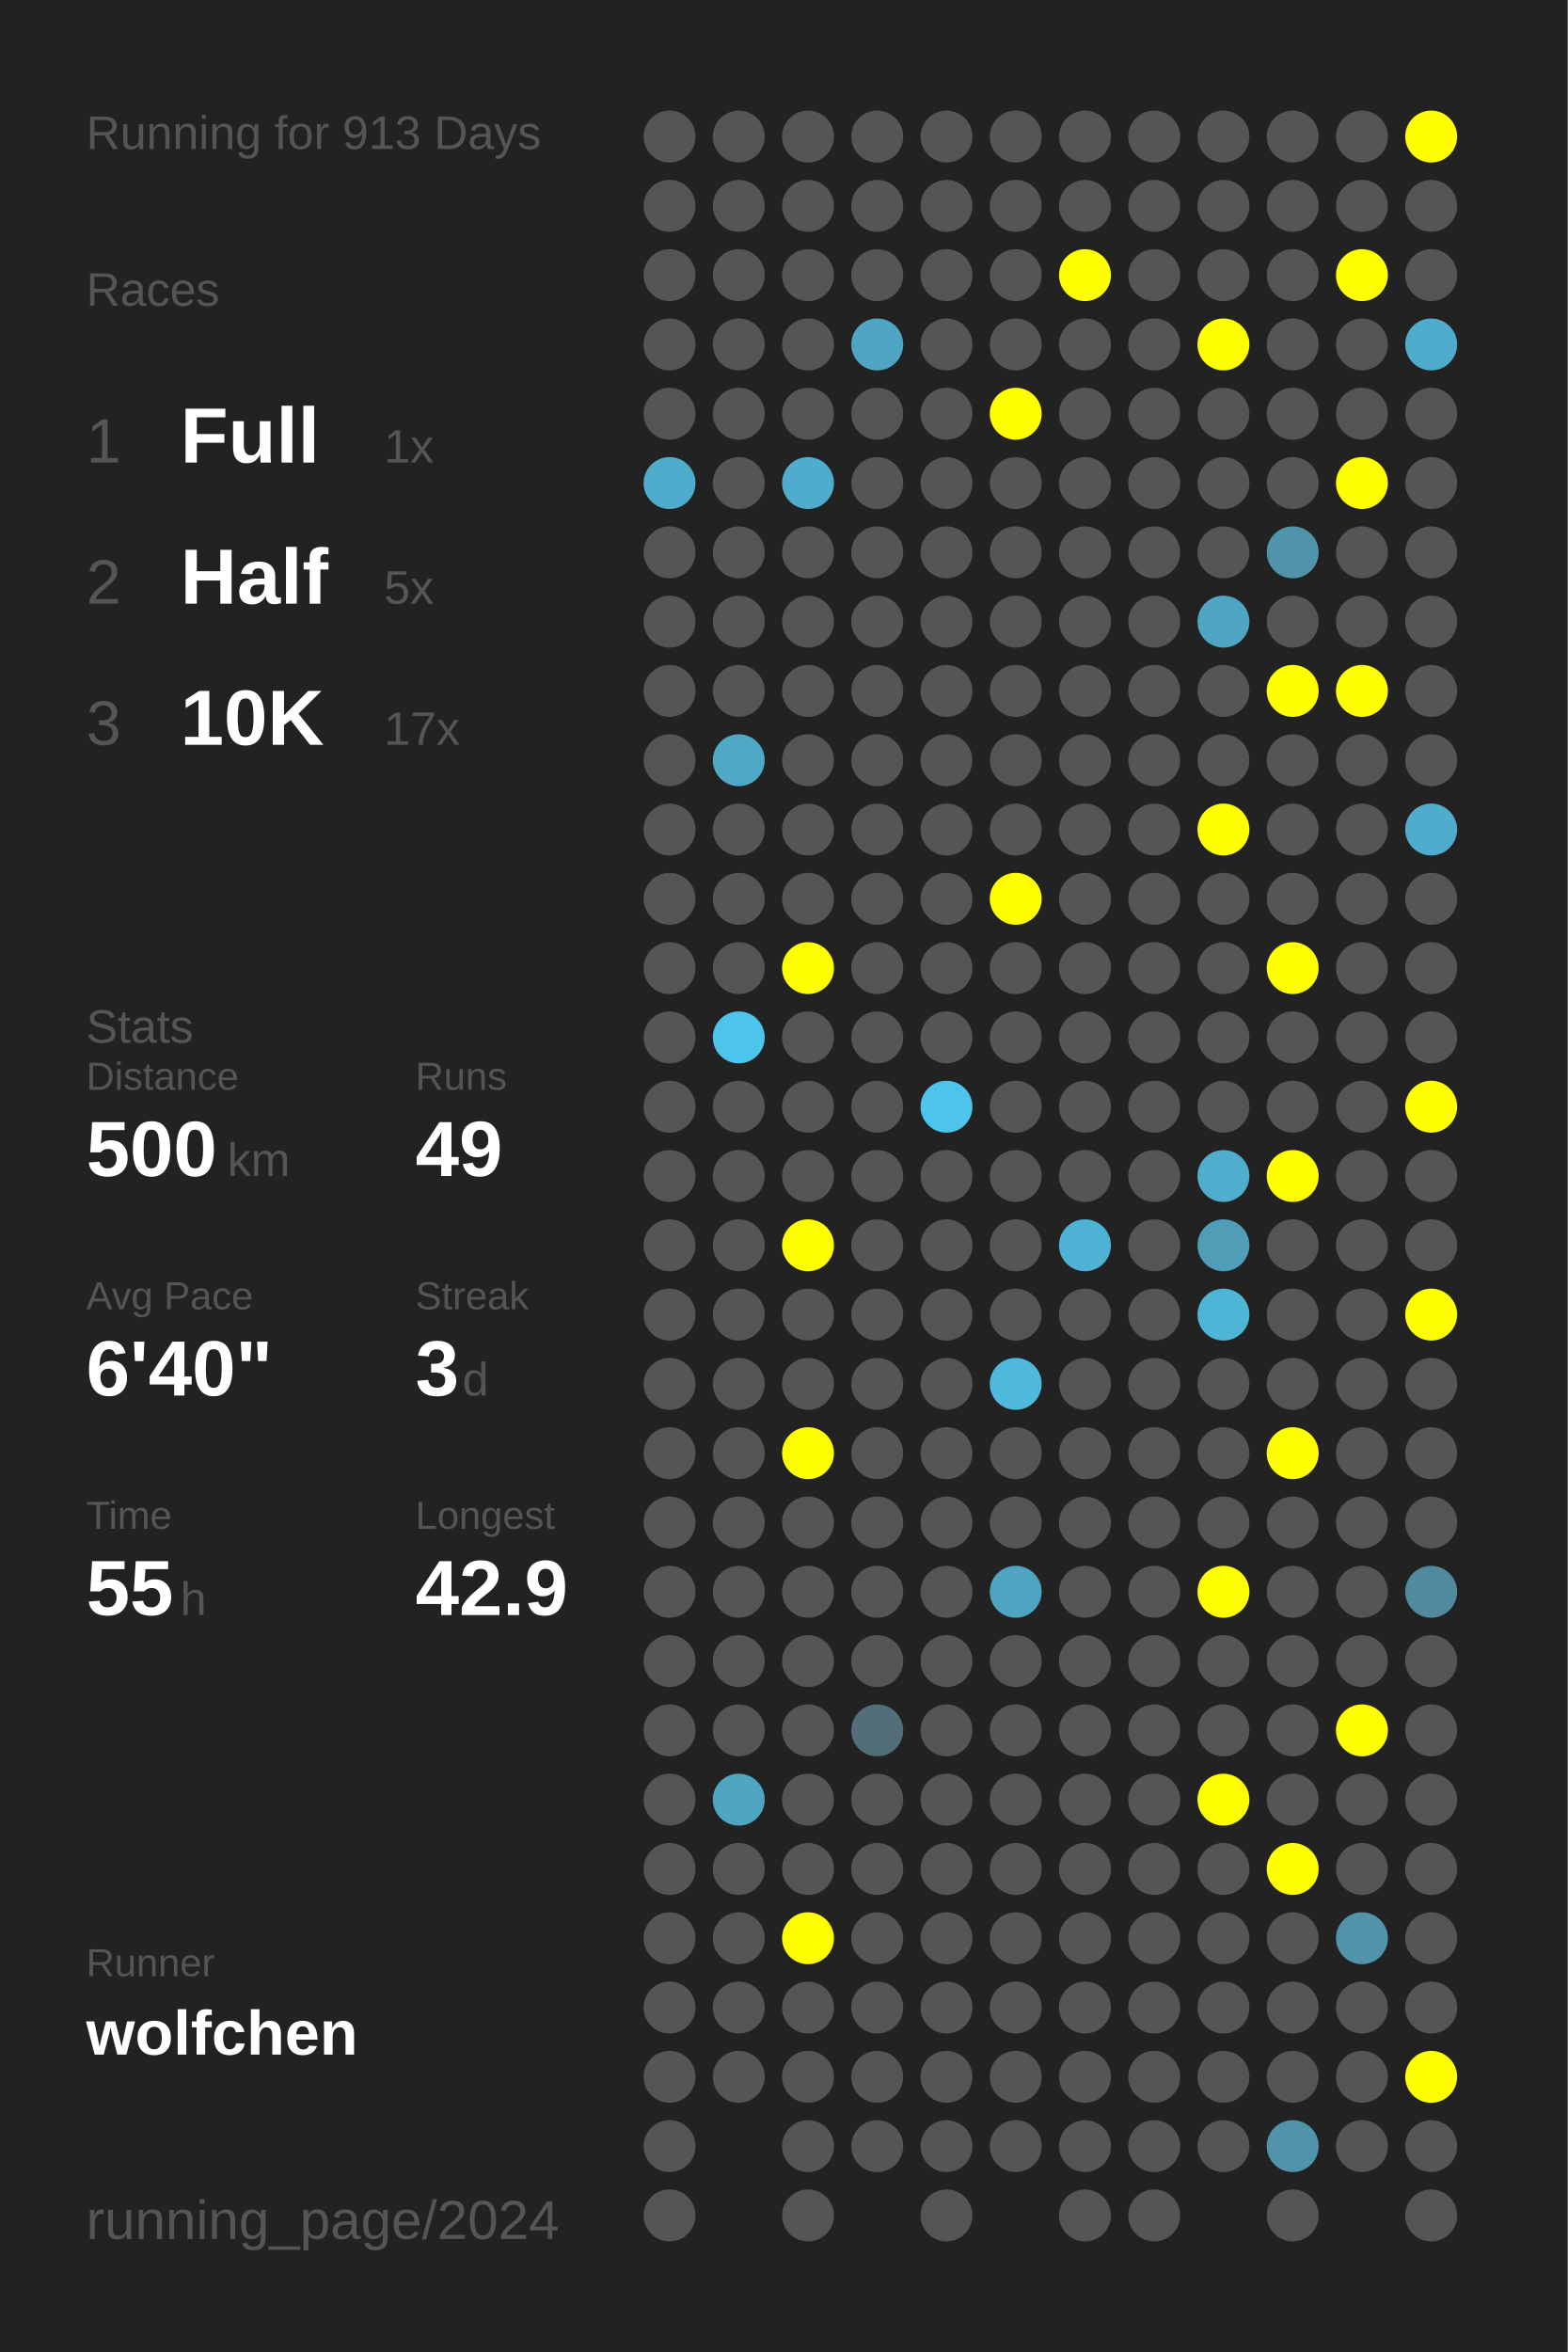
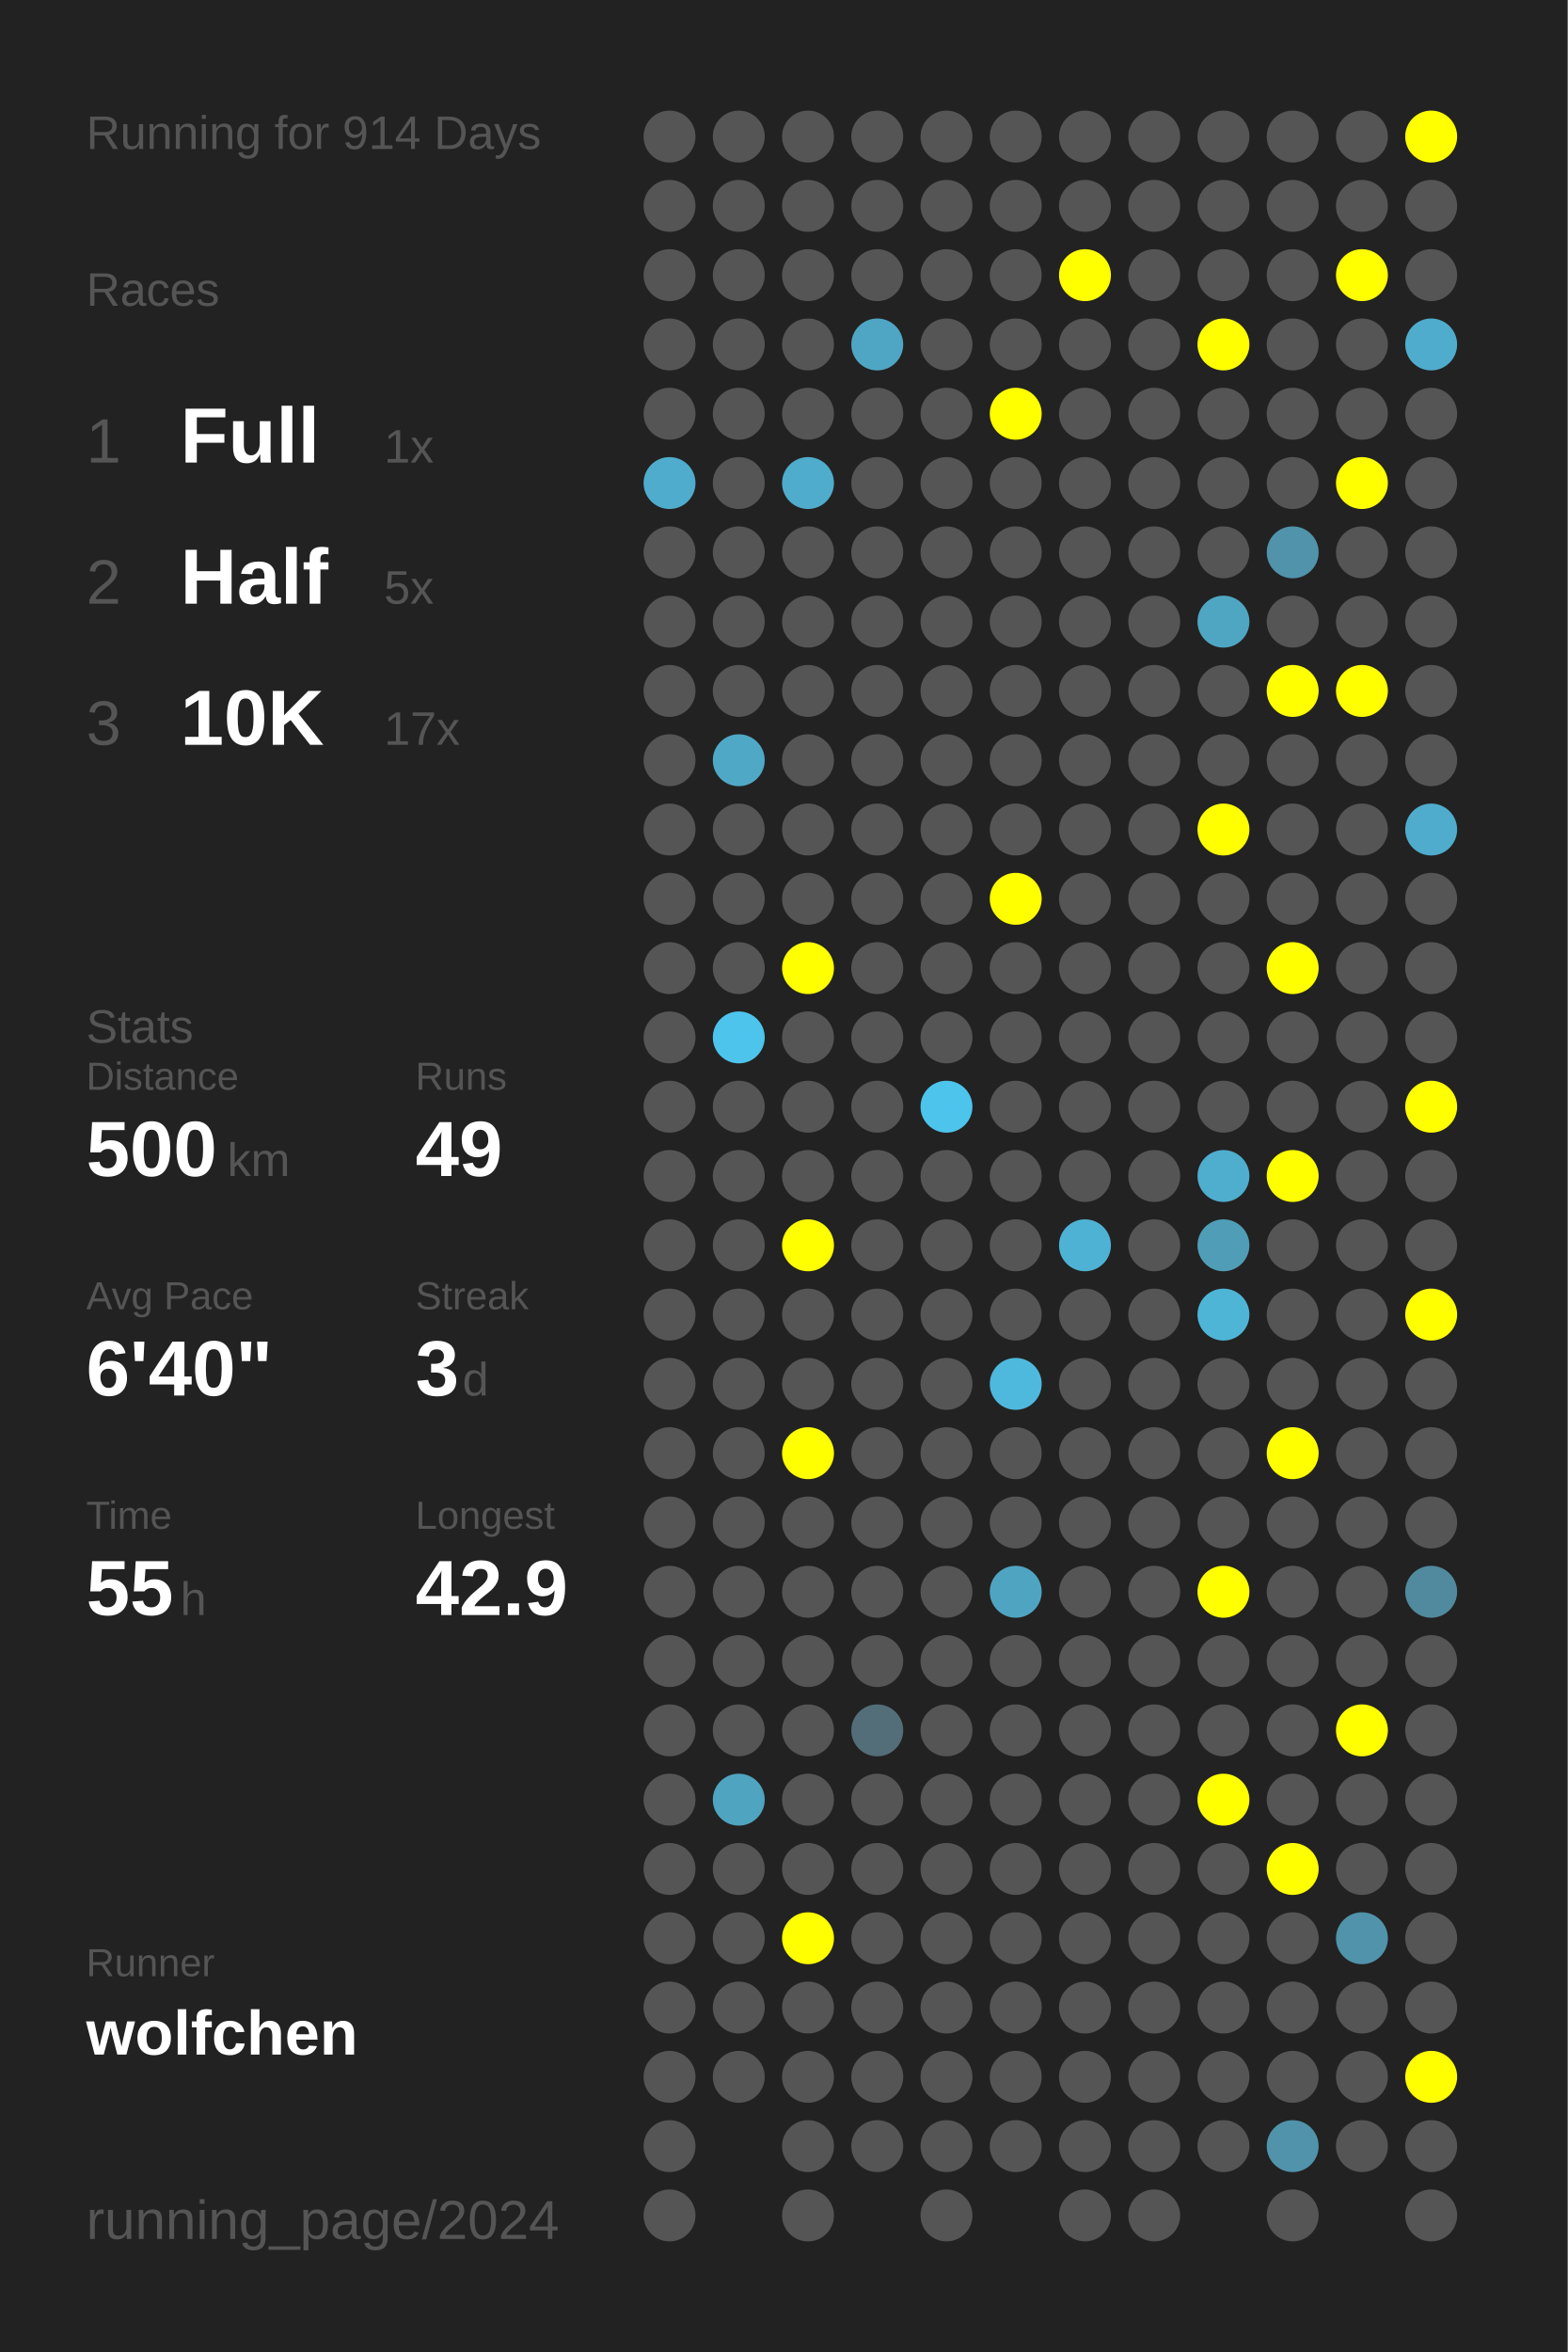
<svg xmlns="http://www.w3.org/2000/svg" baseProfile="full" height="300mm" version="1.1" viewBox="0,0,200,300" width="200mm">
  <defs />
  <rect fill="#222222" height="300" width="200" x="0" y="0" />
-   <text fill="#555555" style="font-size:6px; font-family:Arial;" x="11" y="19">Running for 913 Days</text>
+   <text fill="#555555" style="font-size:6px; font-family:Arial;" x="11" y="19">Running for 914 Days</text>
  <text fill="#555555" style="font-size:6px; font-family:Arial;" x="11" y="39">Races</text>
  <text fill="#555555" style="font-size:8px; font-family:Arial;" x="11" y="59">1</text>
  <text fill="#FFFFFF" style="font-size:10px; font-family:Arial; font-weight:bold;" x="23" y="59">Full</text>
  <text fill="#555555" style="font-size:6px; font-family:Arial;" x="49" y="59">1x</text>
  <text fill="#555555" style="font-size:8px; font-family:Arial;" x="11" y="77">2</text>
  <text fill="#FFFFFF" style="font-size:10px; font-family:Arial; font-weight:bold;" x="23" y="77">Half</text>
  <text fill="#555555" style="font-size:6px; font-family:Arial;" x="49" y="77">5x</text>
  <text fill="#555555" style="font-size:8px; font-family:Arial;" x="11" y="95">3</text>
  <text fill="#FFFFFF" style="font-size:10px; font-family:Arial; font-weight:bold;" x="23" y="95">10K</text>
  <text fill="#555555" style="font-size:6px; font-family:Arial;" x="49" y="95">17x</text>
  <text fill="#555555" style="font-size:6px; font-family:Arial;" x="11" y="133">Stats</text>
  <text fill="#555555" style="font-size:5px; font-family:Arial;" x="11" y="139">Distance</text>
  <text fill="#FFFFFF" style="font-size:10px; font-family:Arial; font-weight:bold;" x="11" y="150">500</text>
  <text fill="#555555" style="font-size:6px; font-family:Arial;" x="29" y="150">km</text>
  <text fill="#555555" style="font-size:5px; font-family:Arial;" x="53" y="139">Runs</text>
  <text fill="#FFFFFF" style="font-size:10px; font-family:Arial; font-weight:bold;" x="53" y="150">49</text>
  <text fill="#555555" style="font-size:5px; font-family:Arial;" x="11" y="167">Avg Pace</text>
  <text fill="#FFFFFF" style="font-size:10px; font-family:Arial; font-weight:bold;" x="11" y="178">6'40"</text>
  <text fill="#555555" style="font-size:5px; font-family:Arial;" x="53" y="167">Streak</text>
  <text fill="#FFFFFF" style="font-size:10px; font-family:Arial; font-weight:bold;" x="53" y="178">3</text>
  <text fill="#555555" style="font-size:6px; font-family:Arial;" x="59" y="178">d</text>
  <text fill="#555555" style="font-size:5px; font-family:Arial;" x="11" y="195">Time</text>
  <text fill="#FFFFFF" style="font-size:10px; font-family:Arial; font-weight:bold;" x="11" y="206">55</text>
  <text fill="#555555" style="font-size:6px; font-family:Arial;" x="23" y="206">h</text>
  <text fill="#555555" style="font-size:5px; font-family:Arial;" x="53" y="195">Longest</text>
  <text fill="#FFFFFF" style="font-size:10px; font-family:Arial; font-weight:bold;" x="53" y="206">42.9</text>
  <text fill="#555555" style="font-size:5px; font-family:Arial;" x="11" y="252.065">Runner</text>
  <text fill="#FFFFFF" style="font-size:8px; font-family:Arial; font-weight:bold;" x="11" y="262.065">wolfchen</text>
  <text fill="#555555" style="font-size:7px; font-family:Arial;" x="11" y="285.581">running_page/2024</text>
  <circle cx="85.417" cy="17.419" fill="#555555" r="3.312" />
  <circle cx="85.417" cy="26.258" fill="#555555" r="3.312" />
  <circle cx="85.417" cy="35.097" fill="#555555" r="3.312" />
  <circle cx="85.417" cy="43.935" fill="#555555" r="3.312" />
  <circle cx="85.417" cy="52.774" fill="#555555" r="3.312" />
  <circle cx="85.417" cy="61.613" fill="#4faccc" r="3.312" />
  <circle cx="85.417" cy="70.452" fill="#555555" r="3.312" />
  <circle cx="85.417" cy="79.29" fill="#555555" r="3.312" />
  <circle cx="85.417" cy="88.129" fill="#555555" r="3.312" />
  <circle cx="85.417" cy="96.968" fill="#555555" r="3.312" />
  <circle cx="85.417" cy="105.806" fill="#555555" r="3.312" />
  <circle cx="85.417" cy="114.645" fill="#555555" r="3.312" />
  <circle cx="85.417" cy="123.484" fill="#555555" r="3.312" />
  <circle cx="85.417" cy="132.323" fill="#555555" r="3.312" />
  <circle cx="85.417" cy="141.161" fill="#555555" r="3.312" />
  <circle cx="85.417" cy="150" fill="#555555" r="3.312" />
  <circle cx="85.417" cy="158.839" fill="#555555" r="3.312" />
  <circle cx="85.417" cy="167.677" fill="#555555" r="3.312" />
  <circle cx="85.417" cy="176.516" fill="#555555" r="3.312" />
  <circle cx="85.417" cy="185.355" fill="#555555" r="3.312" />
  <circle cx="85.417" cy="194.194" fill="#555555" r="3.312" />
  <circle cx="85.417" cy="203.032" fill="#555555" r="3.312" />
  <circle cx="85.417" cy="211.871" fill="#555555" r="3.312" />
  <circle cx="85.417" cy="220.71" fill="#555555" r="3.312" />
  <circle cx="85.417" cy="229.548" fill="#555555" r="3.312" />
  <circle cx="85.417" cy="238.387" fill="#555555" r="3.312" />
  <circle cx="85.417" cy="247.226" fill="#555555" r="3.312" />
  <circle cx="85.417" cy="256.065" fill="#555555" r="3.312" />
  <circle cx="85.417" cy="264.903" fill="#555555" r="3.312" />
  <circle cx="85.417" cy="273.742" fill="#555555" r="3.312" />
  <circle cx="85.417" cy="282.581" fill="#555555" r="3.312" />
  <circle cx="94.25" cy="17.419" fill="#555555" r="3.312" />
  <circle cx="94.25" cy="26.258" fill="#555555" r="3.312" />
  <circle cx="94.25" cy="35.097" fill="#555555" r="3.312" />
  <circle cx="94.25" cy="43.935" fill="#555555" r="3.312" />
  <circle cx="94.25" cy="52.774" fill="#555555" r="3.312" />
  <circle cx="94.25" cy="61.613" fill="#555555" r="3.312" />
  <circle cx="94.25" cy="70.452" fill="#555555" r="3.312" />
  <circle cx="94.25" cy="79.29" fill="#555555" r="3.312" />
  <circle cx="94.25" cy="88.129" fill="#555555" r="3.312" />
  <circle cx="94.25" cy="96.968" fill="#4fa8c6" r="3.312" />
  <circle cx="94.25" cy="105.806" fill="#555555" r="3.312" />
  <circle cx="94.25" cy="114.645" fill="#555555" r="3.312" />
  <circle cx="94.25" cy="123.484" fill="#555555" r="3.312" />
  <circle cx="94.25" cy="132.323" fill="#4dc4ec" r="3.312" />
  <circle cx="94.25" cy="141.161" fill="#555555" r="3.312" />
  <circle cx="94.25" cy="150" fill="#555555" r="3.312" />
  <circle cx="94.25" cy="158.839" fill="#555555" r="3.312" />
  <circle cx="94.25" cy="167.677" fill="#555555" r="3.312" />
  <circle cx="94.25" cy="176.516" fill="#555555" r="3.312" />
  <circle cx="94.25" cy="185.355" fill="#555555" r="3.312" />
  <circle cx="94.25" cy="194.194" fill="#555555" r="3.312" />
  <circle cx="94.25" cy="203.032" fill="#555555" r="3.312" />
  <circle cx="94.25" cy="211.871" fill="#555555" r="3.312" />
  <circle cx="94.25" cy="220.71" fill="#555555" r="3.312" />
  <circle cx="94.25" cy="229.548" fill="#4fa4c0" r="3.312" />
  <circle cx="94.25" cy="238.387" fill="#555555" r="3.312" />
  <circle cx="94.25" cy="247.226" fill="#555555" r="3.312" />
  <circle cx="94.25" cy="256.065" fill="#555555" r="3.312" />
  <circle cx="94.25" cy="264.903" fill="#555555" r="3.312" />
  <circle cx="103.083" cy="17.419" fill="#555555" r="3.312" />
  <circle cx="103.083" cy="26.258" fill="#555555" r="3.312" />
  <circle cx="103.083" cy="35.097" fill="#555555" r="3.312" />
  <circle cx="103.083" cy="43.935" fill="#555555" r="3.312" />
  <circle cx="103.083" cy="52.774" fill="#555555" r="3.312" />
  <circle cx="103.083" cy="61.613" fill="#4faccc" r="3.312" />
  <circle cx="103.083" cy="70.452" fill="#555555" r="3.312" />
  <circle cx="103.083" cy="79.29" fill="#555555" r="3.312" />
  <circle cx="103.083" cy="88.129" fill="#555555" r="3.312" />
  <circle cx="103.083" cy="96.968" fill="#555555" r="3.312" />
  <circle cx="103.083" cy="105.806" fill="#555555" r="3.312" />
  <circle cx="103.083" cy="114.645" fill="#555555" r="3.312" />
  <circle cx="103.083" cy="123.484" fill="#FFFF00" r="3.312" />
  <circle cx="103.083" cy="132.323" fill="#555555" r="3.312" />
  <circle cx="103.083" cy="141.161" fill="#555555" r="3.312" />
  <circle cx="103.083" cy="150" fill="#555555" r="3.312" />
  <circle cx="103.083" cy="158.839" fill="#FFFF00" r="3.312" />
  <circle cx="103.083" cy="167.677" fill="#555555" r="3.312" />
  <circle cx="103.083" cy="176.516" fill="#555555" r="3.312" />
  <circle cx="103.083" cy="185.355" fill="#FFFF00" r="3.312" />
  <circle cx="103.083" cy="194.194" fill="#555555" r="3.312" />
  <circle cx="103.083" cy="203.032" fill="#555555" r="3.312" />
  <circle cx="103.083" cy="211.871" fill="#555555" r="3.312" />
  <circle cx="103.083" cy="220.71" fill="#555555" r="3.312" />
  <circle cx="103.083" cy="229.548" fill="#555555" r="3.312" />
  <circle cx="103.083" cy="238.387" fill="#555555" r="3.312" />
  <circle cx="103.083" cy="247.226" fill="#FFFF00" r="3.312" />
  <circle cx="103.083" cy="256.065" fill="#555555" r="3.312" />
  <circle cx="103.083" cy="264.903" fill="#555555" r="3.312" />
  <circle cx="103.083" cy="273.742" fill="#555555" r="3.312" />
  <circle cx="103.083" cy="282.581" fill="#555555" r="3.312" />
  <circle cx="111.917" cy="17.419" fill="#555555" r="3.312" />
  <circle cx="111.917" cy="26.258" fill="#555555" r="3.312" />
  <circle cx="111.917" cy="35.097" fill="#555555" r="3.312" />
  <circle cx="111.917" cy="43.935" fill="#4fa6c4" r="3.312" />
  <circle cx="111.917" cy="52.774" fill="#555555" r="3.312" />
  <circle cx="111.917" cy="61.613" fill="#555555" r="3.312" />
  <circle cx="111.917" cy="70.452" fill="#555555" r="3.312" />
  <circle cx="111.917" cy="79.29" fill="#555555" r="3.312" />
  <circle cx="111.917" cy="88.129" fill="#555555" r="3.312" />
  <circle cx="111.917" cy="96.968" fill="#555555" r="3.312" />
  <circle cx="111.917" cy="105.806" fill="#555555" r="3.312" />
  <circle cx="111.917" cy="114.645" fill="#555555" r="3.312" />
  <circle cx="111.917" cy="123.484" fill="#555555" r="3.312" />
  <circle cx="111.917" cy="132.323" fill="#555555" r="3.312" />
  <circle cx="111.917" cy="141.161" fill="#555555" r="3.312" />
  <circle cx="111.917" cy="150" fill="#555555" r="3.312" />
  <circle cx="111.917" cy="158.839" fill="#555555" r="3.312" />
  <circle cx="111.917" cy="167.677" fill="#555555" r="3.312" />
  <circle cx="111.917" cy="176.516" fill="#555555" r="3.312" />
  <circle cx="111.917" cy="185.355" fill="#555555" r="3.312" />
  <circle cx="111.917" cy="194.194" fill="#555555" r="3.312" />
  <circle cx="111.917" cy="203.032" fill="#555555" r="3.312" />
  <circle cx="111.917" cy="211.871" fill="#555555" r="3.312" />
  <circle cx="111.917" cy="220.71" fill="#536e78" r="3.312" />
  <circle cx="111.917" cy="229.548" fill="#555555" r="3.312" />
  <circle cx="111.917" cy="238.387" fill="#555555" r="3.312" />
  <circle cx="111.917" cy="247.226" fill="#555555" r="3.312" />
  <circle cx="111.917" cy="256.065" fill="#555555" r="3.312" />
  <circle cx="111.917" cy="264.903" fill="#555555" r="3.312" />
  <circle cx="111.917" cy="273.742" fill="#555555" r="3.312" />
  <circle cx="120.75" cy="17.419" fill="#555555" r="3.312" />
  <circle cx="120.75" cy="26.258" fill="#555555" r="3.312" />
  <circle cx="120.75" cy="35.097" fill="#555555" r="3.312" />
  <circle cx="120.75" cy="43.935" fill="#555555" r="3.312" />
  <circle cx="120.75" cy="52.774" fill="#555555" r="3.312" />
  <circle cx="120.75" cy="61.613" fill="#555555" r="3.312" />
  <circle cx="120.75" cy="70.452" fill="#555555" r="3.312" />
  <circle cx="120.75" cy="79.29" fill="#555555" r="3.312" />
  <circle cx="120.75" cy="88.129" fill="#555555" r="3.312" />
  <circle cx="120.75" cy="96.968" fill="#555555" r="3.312" />
  <circle cx="120.75" cy="105.806" fill="#555555" r="3.312" />
  <circle cx="120.75" cy="114.645" fill="#555555" r="3.312" />
  <circle cx="120.75" cy="123.484" fill="#555555" r="3.312" />
  <circle cx="120.75" cy="132.323" fill="#555555" r="3.312" />
  <circle cx="120.75" cy="141.161" fill="#4dc4ec" r="3.312" />
  <circle cx="120.75" cy="150" fill="#555555" r="3.312" />
  <circle cx="120.75" cy="158.839" fill="#555555" r="3.312" />
  <circle cx="120.75" cy="167.677" fill="#555555" r="3.312" />
  <circle cx="120.75" cy="176.516" fill="#555555" r="3.312" />
  <circle cx="120.75" cy="185.355" fill="#555555" r="3.312" />
  <circle cx="120.75" cy="194.194" fill="#555555" r="3.312" />
  <circle cx="120.75" cy="203.032" fill="#555555" r="3.312" />
  <circle cx="120.75" cy="211.871" fill="#555555" r="3.312" />
  <circle cx="120.75" cy="220.71" fill="#555555" r="3.312" />
  <circle cx="120.75" cy="229.548" fill="#555555" r="3.312" />
  <circle cx="120.75" cy="238.387" fill="#555555" r="3.312" />
  <circle cx="120.75" cy="247.226" fill="#555555" r="3.312" />
  <circle cx="120.75" cy="256.065" fill="#555555" r="3.312" />
  <circle cx="120.75" cy="264.903" fill="#555555" r="3.312" />
  <circle cx="120.75" cy="273.742" fill="#555555" r="3.312" />
  <circle cx="120.75" cy="282.581" fill="#555555" r="3.312" />
  <circle cx="129.583" cy="17.419" fill="#555555" r="3.312" />
  <circle cx="129.583" cy="26.258" fill="#555555" r="3.312" />
  <circle cx="129.583" cy="35.097" fill="#555555" r="3.312" />
  <circle cx="129.583" cy="43.935" fill="#555555" r="3.312" />
  <circle cx="129.583" cy="52.774" fill="#FFFF00" r="3.312" />
  <circle cx="129.583" cy="61.613" fill="#555555" r="3.312" />
  <circle cx="129.583" cy="70.452" fill="#555555" r="3.312" />
  <circle cx="129.583" cy="79.29" fill="#555555" r="3.312" />
  <circle cx="129.583" cy="88.129" fill="#555555" r="3.312" />
  <circle cx="129.583" cy="96.968" fill="#555555" r="3.312" />
  <circle cx="129.583" cy="105.806" fill="#555555" r="3.312" />
  <circle cx="129.583" cy="114.645" fill="#FFFF00" r="3.312" />
  <circle cx="129.583" cy="123.484" fill="#555555" r="3.312" />
  <circle cx="129.583" cy="132.323" fill="#555555" r="3.312" />
  <circle cx="129.583" cy="141.161" fill="#555555" r="3.312" />
  <circle cx="129.583" cy="150" fill="#555555" r="3.312" />
  <circle cx="129.583" cy="158.839" fill="#555555" r="3.312" />
  <circle cx="129.583" cy="167.677" fill="#555555" r="3.312" />
  <circle cx="129.583" cy="176.516" fill="#4eb9dd" r="3.312" />
  <circle cx="129.583" cy="185.355" fill="#555555" r="3.312" />
  <circle cx="129.583" cy="194.194" fill="#555555" r="3.312" />
  <circle cx="129.583" cy="203.032" fill="#4fa5c1" r="3.312" />
  <circle cx="129.583" cy="211.871" fill="#555555" r="3.312" />
  <circle cx="129.583" cy="220.71" fill="#555555" r="3.312" />
  <circle cx="129.583" cy="229.548" fill="#555555" r="3.312" />
  <circle cx="129.583" cy="238.387" fill="#555555" r="3.312" />
  <circle cx="129.583" cy="247.226" fill="#555555" r="3.312" />
  <circle cx="129.583" cy="256.065" fill="#555555" r="3.312" />
  <circle cx="129.583" cy="264.903" fill="#555555" r="3.312" />
  <circle cx="129.583" cy="273.742" fill="#555555" r="3.312" />
  <circle cx="138.417" cy="17.419" fill="#555555" r="3.312" />
  <circle cx="138.417" cy="26.258" fill="#555555" r="3.312" />
  <circle cx="138.417" cy="35.097" fill="#FFFF00" r="3.312" />
  <circle cx="138.417" cy="43.935" fill="#555555" r="3.312" />
  <circle cx="138.417" cy="52.774" fill="#555555" r="3.312" />
  <circle cx="138.417" cy="61.613" fill="#555555" r="3.312" />
  <circle cx="138.417" cy="70.452" fill="#555555" r="3.312" />
  <circle cx="138.417" cy="79.29" fill="#555555" r="3.312" />
  <circle cx="138.417" cy="88.129" fill="#555555" r="3.312" />
  <circle cx="138.417" cy="96.968" fill="#555555" r="3.312" />
  <circle cx="138.417" cy="105.806" fill="#555555" r="3.312" />
  <circle cx="138.417" cy="114.645" fill="#555555" r="3.312" />
  <circle cx="138.417" cy="123.484" fill="#555555" r="3.312" />
  <circle cx="138.417" cy="132.323" fill="#555555" r="3.312" />
  <circle cx="138.417" cy="141.161" fill="#555555" r="3.312" />
  <circle cx="138.417" cy="150" fill="#555555" r="3.312" />
  <circle cx="138.417" cy="158.839" fill="#4eb2d4" r="3.312" />
  <circle cx="138.417" cy="167.677" fill="#555555" r="3.312" />
  <circle cx="138.417" cy="176.516" fill="#555555" r="3.312" />
  <circle cx="138.417" cy="185.355" fill="#555555" r="3.312" />
  <circle cx="138.417" cy="194.194" fill="#555555" r="3.312" />
  <circle cx="138.417" cy="203.032" fill="#555555" r="3.312" />
  <circle cx="138.417" cy="211.871" fill="#555555" r="3.312" />
  <circle cx="138.417" cy="220.71" fill="#555555" r="3.312" />
  <circle cx="138.417" cy="229.548" fill="#555555" r="3.312" />
  <circle cx="138.417" cy="238.387" fill="#555555" r="3.312" />
  <circle cx="138.417" cy="247.226" fill="#555555" r="3.312" />
  <circle cx="138.417" cy="256.065" fill="#555555" r="3.312" />
  <circle cx="138.417" cy="264.903" fill="#555555" r="3.312" />
  <circle cx="138.417" cy="273.742" fill="#555555" r="3.312" />
  <circle cx="138.417" cy="282.581" fill="#555555" r="3.312" />
  <circle cx="147.25" cy="17.419" fill="#555555" r="3.312" />
  <circle cx="147.25" cy="26.258" fill="#555555" r="3.312" />
  <circle cx="147.25" cy="35.097" fill="#555555" r="3.312" />
  <circle cx="147.25" cy="43.935" fill="#555555" r="3.312" />
  <circle cx="147.25" cy="52.774" fill="#555555" r="3.312" />
  <circle cx="147.25" cy="61.613" fill="#555555" r="3.312" />
  <circle cx="147.25" cy="70.452" fill="#555555" r="3.312" />
  <circle cx="147.25" cy="79.29" fill="#555555" r="3.312" />
  <circle cx="147.25" cy="88.129" fill="#555555" r="3.312" />
  <circle cx="147.25" cy="96.968" fill="#555555" r="3.312" />
  <circle cx="147.25" cy="105.806" fill="#555555" r="3.312" />
  <circle cx="147.25" cy="114.645" fill="#555555" r="3.312" />
  <circle cx="147.25" cy="123.484" fill="#555555" r="3.312" />
  <circle cx="147.25" cy="132.323" fill="#555555" r="3.312" />
  <circle cx="147.25" cy="141.161" fill="#555555" r="3.312" />
  <circle cx="147.25" cy="150" fill="#555555" r="3.312" />
  <circle cx="147.25" cy="158.839" fill="#555555" r="3.312" />
  <circle cx="147.25" cy="167.677" fill="#555555" r="3.312" />
  <circle cx="147.25" cy="176.516" fill="#555555" r="3.312" />
  <circle cx="147.25" cy="185.355" fill="#555555" r="3.312" />
  <circle cx="147.25" cy="194.194" fill="#555555" r="3.312" />
  <circle cx="147.25" cy="203.032" fill="#555555" r="3.312" />
  <circle cx="147.25" cy="211.871" fill="#555555" r="3.312" />
  <circle cx="147.25" cy="220.71" fill="#555555" r="3.312" />
  <circle cx="147.25" cy="229.548" fill="#555555" r="3.312" />
  <circle cx="147.25" cy="238.387" fill="#555555" r="3.312" />
  <circle cx="147.25" cy="247.226" fill="#555555" r="3.312" />
  <circle cx="147.25" cy="256.065" fill="#555555" r="3.312" />
  <circle cx="147.25" cy="264.903" fill="#555555" r="3.312" />
  <circle cx="147.25" cy="273.742" fill="#555555" r="3.312" />
  <circle cx="147.25" cy="282.581" fill="#555555" r="3.312" />
  <circle cx="156.083" cy="17.419" fill="#555555" r="3.312" />
  <circle cx="156.083" cy="26.258" fill="#555555" r="3.312" />
  <circle cx="156.083" cy="35.097" fill="#555555" r="3.312" />
  <circle cx="156.083" cy="43.935" fill="#FFFF00" r="3.312" />
  <circle cx="156.083" cy="52.774" fill="#555555" r="3.312" />
  <circle cx="156.083" cy="61.613" fill="#555555" r="3.312" />
  <circle cx="156.083" cy="70.452" fill="#555555" r="3.312" />
  <circle cx="156.083" cy="79.29" fill="#4fa6c3" r="3.312" />
  <circle cx="156.083" cy="88.129" fill="#555555" r="3.312" />
  <circle cx="156.083" cy="96.968" fill="#555555" r="3.312" />
  <circle cx="156.083" cy="105.806" fill="#FFFF00" r="3.312" />
  <circle cx="156.083" cy="114.645" fill="#555555" r="3.312" />
  <circle cx="156.083" cy="123.484" fill="#555555" r="3.312" />
  <circle cx="156.083" cy="132.323" fill="#555555" r="3.312" />
  <circle cx="156.083" cy="141.161" fill="#555555" r="3.312" />
  <circle cx="156.083" cy="150" fill="#4fadcd" r="3.312" />
  <circle cx="156.083" cy="158.839" fill="#509db7" r="3.312" />
  <circle cx="156.083" cy="167.677" fill="#4eb5d7" r="3.312" />
  <circle cx="156.083" cy="176.516" fill="#555555" r="3.312" />
  <circle cx="156.083" cy="185.355" fill="#555555" r="3.312" />
  <circle cx="156.083" cy="194.194" fill="#555555" r="3.312" />
  <circle cx="156.083" cy="203.032" fill="#FFFF00" r="3.312" />
  <circle cx="156.083" cy="211.871" fill="#555555" r="3.312" />
  <circle cx="156.083" cy="220.71" fill="#555555" r="3.312" />
  <circle cx="156.083" cy="229.548" fill="#FFFF00" r="3.312" />
  <circle cx="156.083" cy="238.387" fill="#555555" r="3.312" />
  <circle cx="156.083" cy="247.226" fill="#555555" r="3.312" />
  <circle cx="156.083" cy="256.065" fill="#555555" r="3.312" />
  <circle cx="156.083" cy="264.903" fill="#555555" r="3.312" />
  <circle cx="156.083" cy="273.742" fill="#555555" r="3.312" />
  <circle cx="164.917" cy="17.419" fill="#555555" r="3.312" />
  <circle cx="164.917" cy="26.258" fill="#555555" r="3.312" />
  <circle cx="164.917" cy="35.097" fill="#555555" r="3.312" />
  <circle cx="164.917" cy="43.935" fill="#555555" r="3.312" />
  <circle cx="164.917" cy="52.774" fill="#555555" r="3.312" />
  <circle cx="164.917" cy="61.613" fill="#555555" r="3.312" />
  <circle cx="164.917" cy="70.452" fill="#5093aa" r="3.312" />
  <circle cx="164.917" cy="79.29" fill="#555555" r="3.312" />
  <circle cx="164.917" cy="88.129" fill="#FFFF00" r="3.312" />
  <circle cx="164.917" cy="96.968" fill="#555555" r="3.312" />
  <circle cx="164.917" cy="105.806" fill="#555555" r="3.312" />
  <circle cx="164.917" cy="114.645" fill="#555555" r="3.312" />
  <circle cx="164.917" cy="123.484" fill="#FFFF00" r="3.312" />
  <circle cx="164.917" cy="132.323" fill="#555555" r="3.312" />
  <circle cx="164.917" cy="141.161" fill="#555555" r="3.312" />
  <circle cx="164.917" cy="150" fill="#FFFF00" r="3.312" />
  <circle cx="164.917" cy="158.839" fill="#555555" r="3.312" />
  <circle cx="164.917" cy="167.677" fill="#555555" r="3.312" />
  <circle cx="164.917" cy="176.516" fill="#555555" r="3.312" />
  <circle cx="164.917" cy="185.355" fill="#FFFF00" r="3.312" />
  <circle cx="164.917" cy="194.194" fill="#555555" r="3.312" />
  <circle cx="164.917" cy="203.032" fill="#555555" r="3.312" />
  <circle cx="164.917" cy="211.871" fill="#555555" r="3.312" />
  <circle cx="164.917" cy="220.71" fill="#555555" r="3.312" />
  <circle cx="164.917" cy="229.548" fill="#555555" r="3.312" />
  <circle cx="164.917" cy="238.387" fill="#FFFF00" r="3.312" />
  <circle cx="164.917" cy="247.226" fill="#555555" r="3.312" />
  <circle cx="164.917" cy="256.065" fill="#555555" r="3.312" />
  <circle cx="164.917" cy="264.903" fill="#555555" r="3.312" />
  <circle cx="164.917" cy="273.742" fill="#5093aa" r="3.312" />
  <circle cx="164.917" cy="282.581" fill="#555555" r="3.312" />
  <circle cx="173.75" cy="17.419" fill="#555555" r="3.312" />
  <circle cx="173.75" cy="26.258" fill="#555555" r="3.312" />
  <circle cx="173.75" cy="35.097" fill="#FFFF00" r="3.312" />
  <circle cx="173.75" cy="43.935" fill="#555555" r="3.312" />
  <circle cx="173.75" cy="52.774" fill="#555555" r="3.312" />
  <circle cx="173.75" cy="61.613" fill="#FFFF00" r="3.312" />
  <circle cx="173.75" cy="70.452" fill="#555555" r="3.312" />
  <circle cx="173.75" cy="79.29" fill="#555555" r="3.312" />
  <circle cx="173.75" cy="88.129" fill="#FFFF00" r="3.312" />
  <circle cx="173.75" cy="96.968" fill="#555555" r="3.312" />
  <circle cx="173.75" cy="105.806" fill="#555555" r="3.312" />
  <circle cx="173.75" cy="114.645" fill="#555555" r="3.312" />
  <circle cx="173.75" cy="123.484" fill="#555555" r="3.312" />
  <circle cx="173.75" cy="132.323" fill="#555555" r="3.312" />
  <circle cx="173.75" cy="141.161" fill="#555555" r="3.312" />
  <circle cx="173.75" cy="150" fill="#555555" r="3.312" />
  <circle cx="173.75" cy="158.839" fill="#555555" r="3.312" />
  <circle cx="173.75" cy="167.677" fill="#555555" r="3.312" />
  <circle cx="173.75" cy="176.516" fill="#555555" r="3.312" />
  <circle cx="173.75" cy="185.355" fill="#555555" r="3.312" />
  <circle cx="173.75" cy="194.194" fill="#555555" r="3.312" />
  <circle cx="173.75" cy="203.032" fill="#555555" r="3.312" />
  <circle cx="173.75" cy="211.871" fill="#555555" r="3.312" />
  <circle cx="173.75" cy="220.71" fill="#FFFF00" r="3.312" />
  <circle cx="173.75" cy="229.548" fill="#555555" r="3.312" />
  <circle cx="173.75" cy="238.387" fill="#555555" r="3.312" />
  <circle cx="173.75" cy="247.226" fill="#5093aa" r="3.312" />
  <circle cx="173.75" cy="256.065" fill="#555555" r="3.312" />
  <circle cx="173.75" cy="264.903" fill="#555555" r="3.312" />
  <circle cx="173.75" cy="273.742" fill="#555555" r="3.312" />
  <circle cx="182.583" cy="17.419" fill="#FFFF00" r="3.312" />
  <circle cx="182.583" cy="26.258" fill="#555555" r="3.312" />
  <circle cx="182.583" cy="35.097" fill="#555555" r="3.312" />
  <circle cx="182.583" cy="43.935" fill="#4faccc" r="3.312" />
  <circle cx="182.583" cy="52.774" fill="#555555" r="3.312" />
  <circle cx="182.583" cy="61.613" fill="#555555" r="3.312" />
  <circle cx="182.583" cy="70.452" fill="#555555" r="3.312" />
  <circle cx="182.583" cy="79.29" fill="#555555" r="3.312" />
  <circle cx="182.583" cy="88.129" fill="#555555" r="3.312" />
  <circle cx="182.583" cy="96.968" fill="#555555" r="3.312" />
  <circle cx="182.583" cy="105.806" fill="#4faccc" r="3.312" />
  <circle cx="182.583" cy="114.645" fill="#555555" r="3.312" />
  <circle cx="182.583" cy="123.484" fill="#555555" r="3.312" />
  <circle cx="182.583" cy="132.323" fill="#555555" r="3.312" />
  <circle cx="182.583" cy="141.161" fill="#FFFF00" r="3.312" />
  <circle cx="182.583" cy="150" fill="#555555" r="3.312" />
  <circle cx="182.583" cy="158.839" fill="#555555" r="3.312" />
  <circle cx="182.583" cy="167.677" fill="#FFFF00" r="3.312" />
  <circle cx="182.583" cy="176.516" fill="#555555" r="3.312" />
  <circle cx="182.583" cy="185.355" fill="#555555" r="3.312" />
  <circle cx="182.583" cy="194.194" fill="#555555" r="3.312" />
  <circle cx="182.583" cy="203.032" fill="#518a9e" r="3.312" />
  <circle cx="182.583" cy="211.871" fill="#555555" r="3.312" />
  <circle cx="182.583" cy="220.71" fill="#555555" r="3.312" />
  <circle cx="182.583" cy="229.548" fill="#555555" r="3.312" />
  <circle cx="182.583" cy="238.387" fill="#555555" r="3.312" />
  <circle cx="182.583" cy="247.226" fill="#555555" r="3.312" />
  <circle cx="182.583" cy="256.065" fill="#555555" r="3.312" />
  <circle cx="182.583" cy="264.903" fill="#FFFF00" r="3.312" />
  <circle cx="182.583" cy="273.742" fill="#555555" r="3.312" />
  <circle cx="182.583" cy="282.581" fill="#555555" r="3.312" />
</svg>
